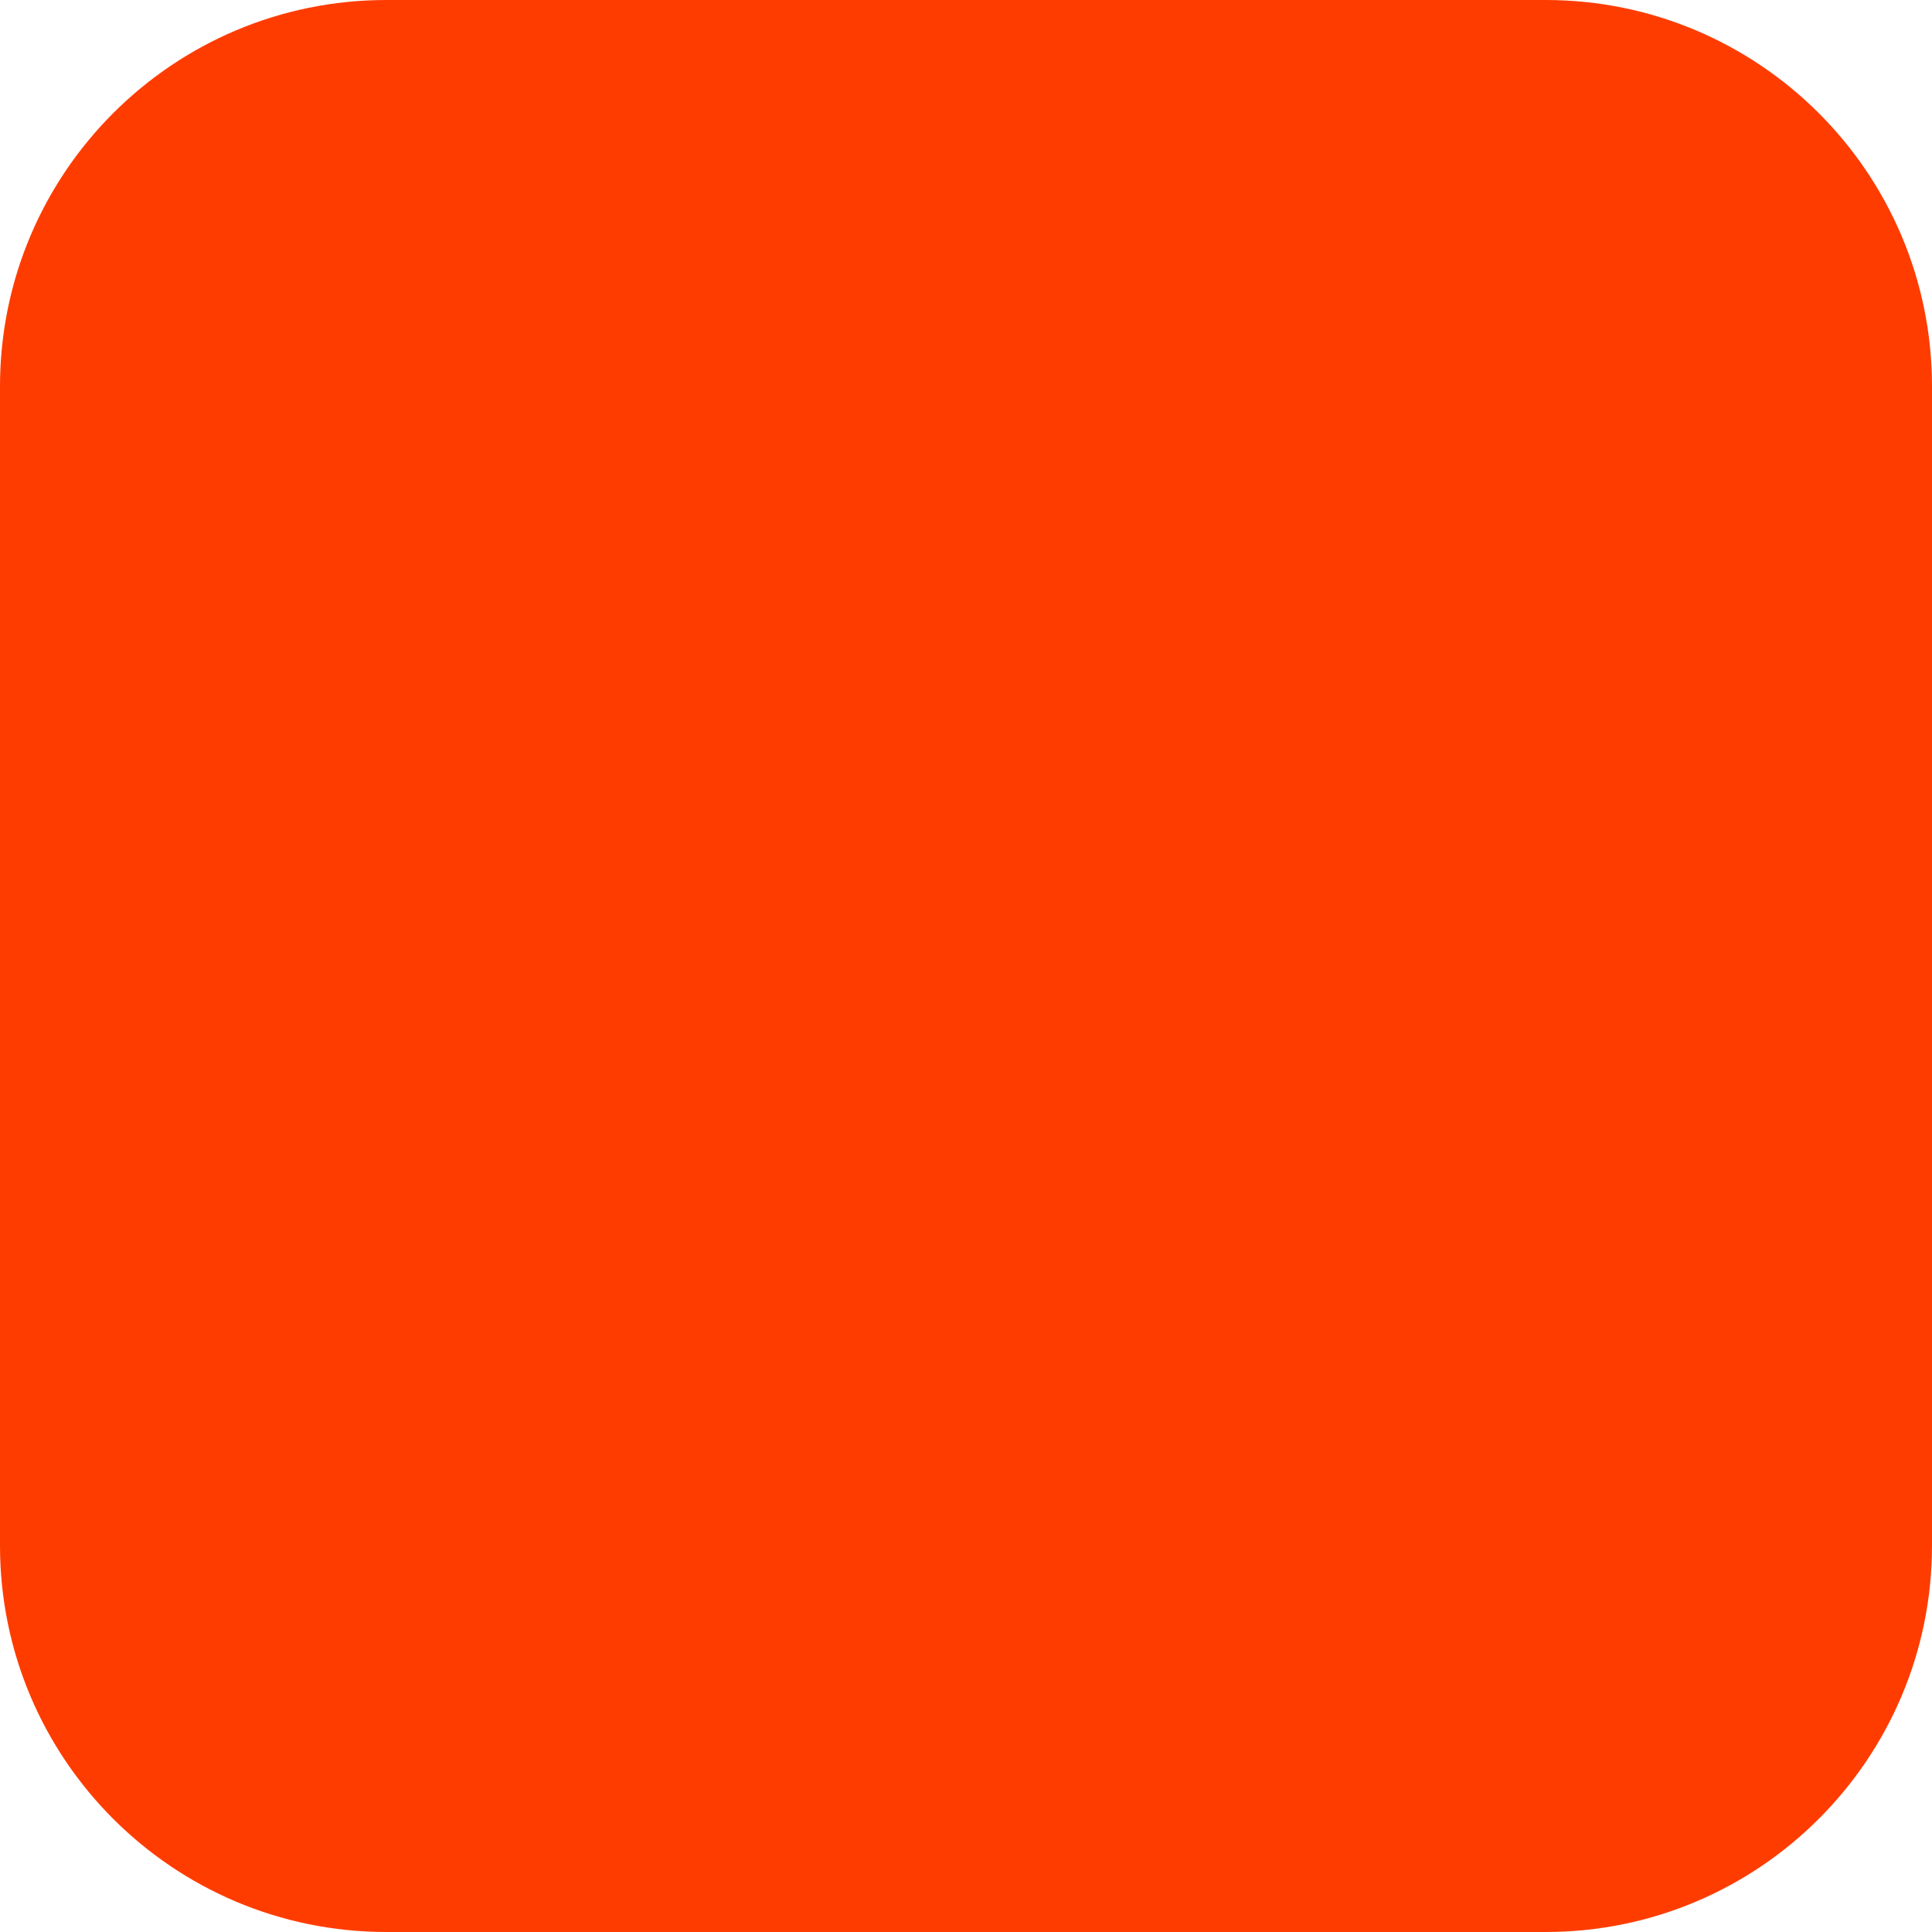
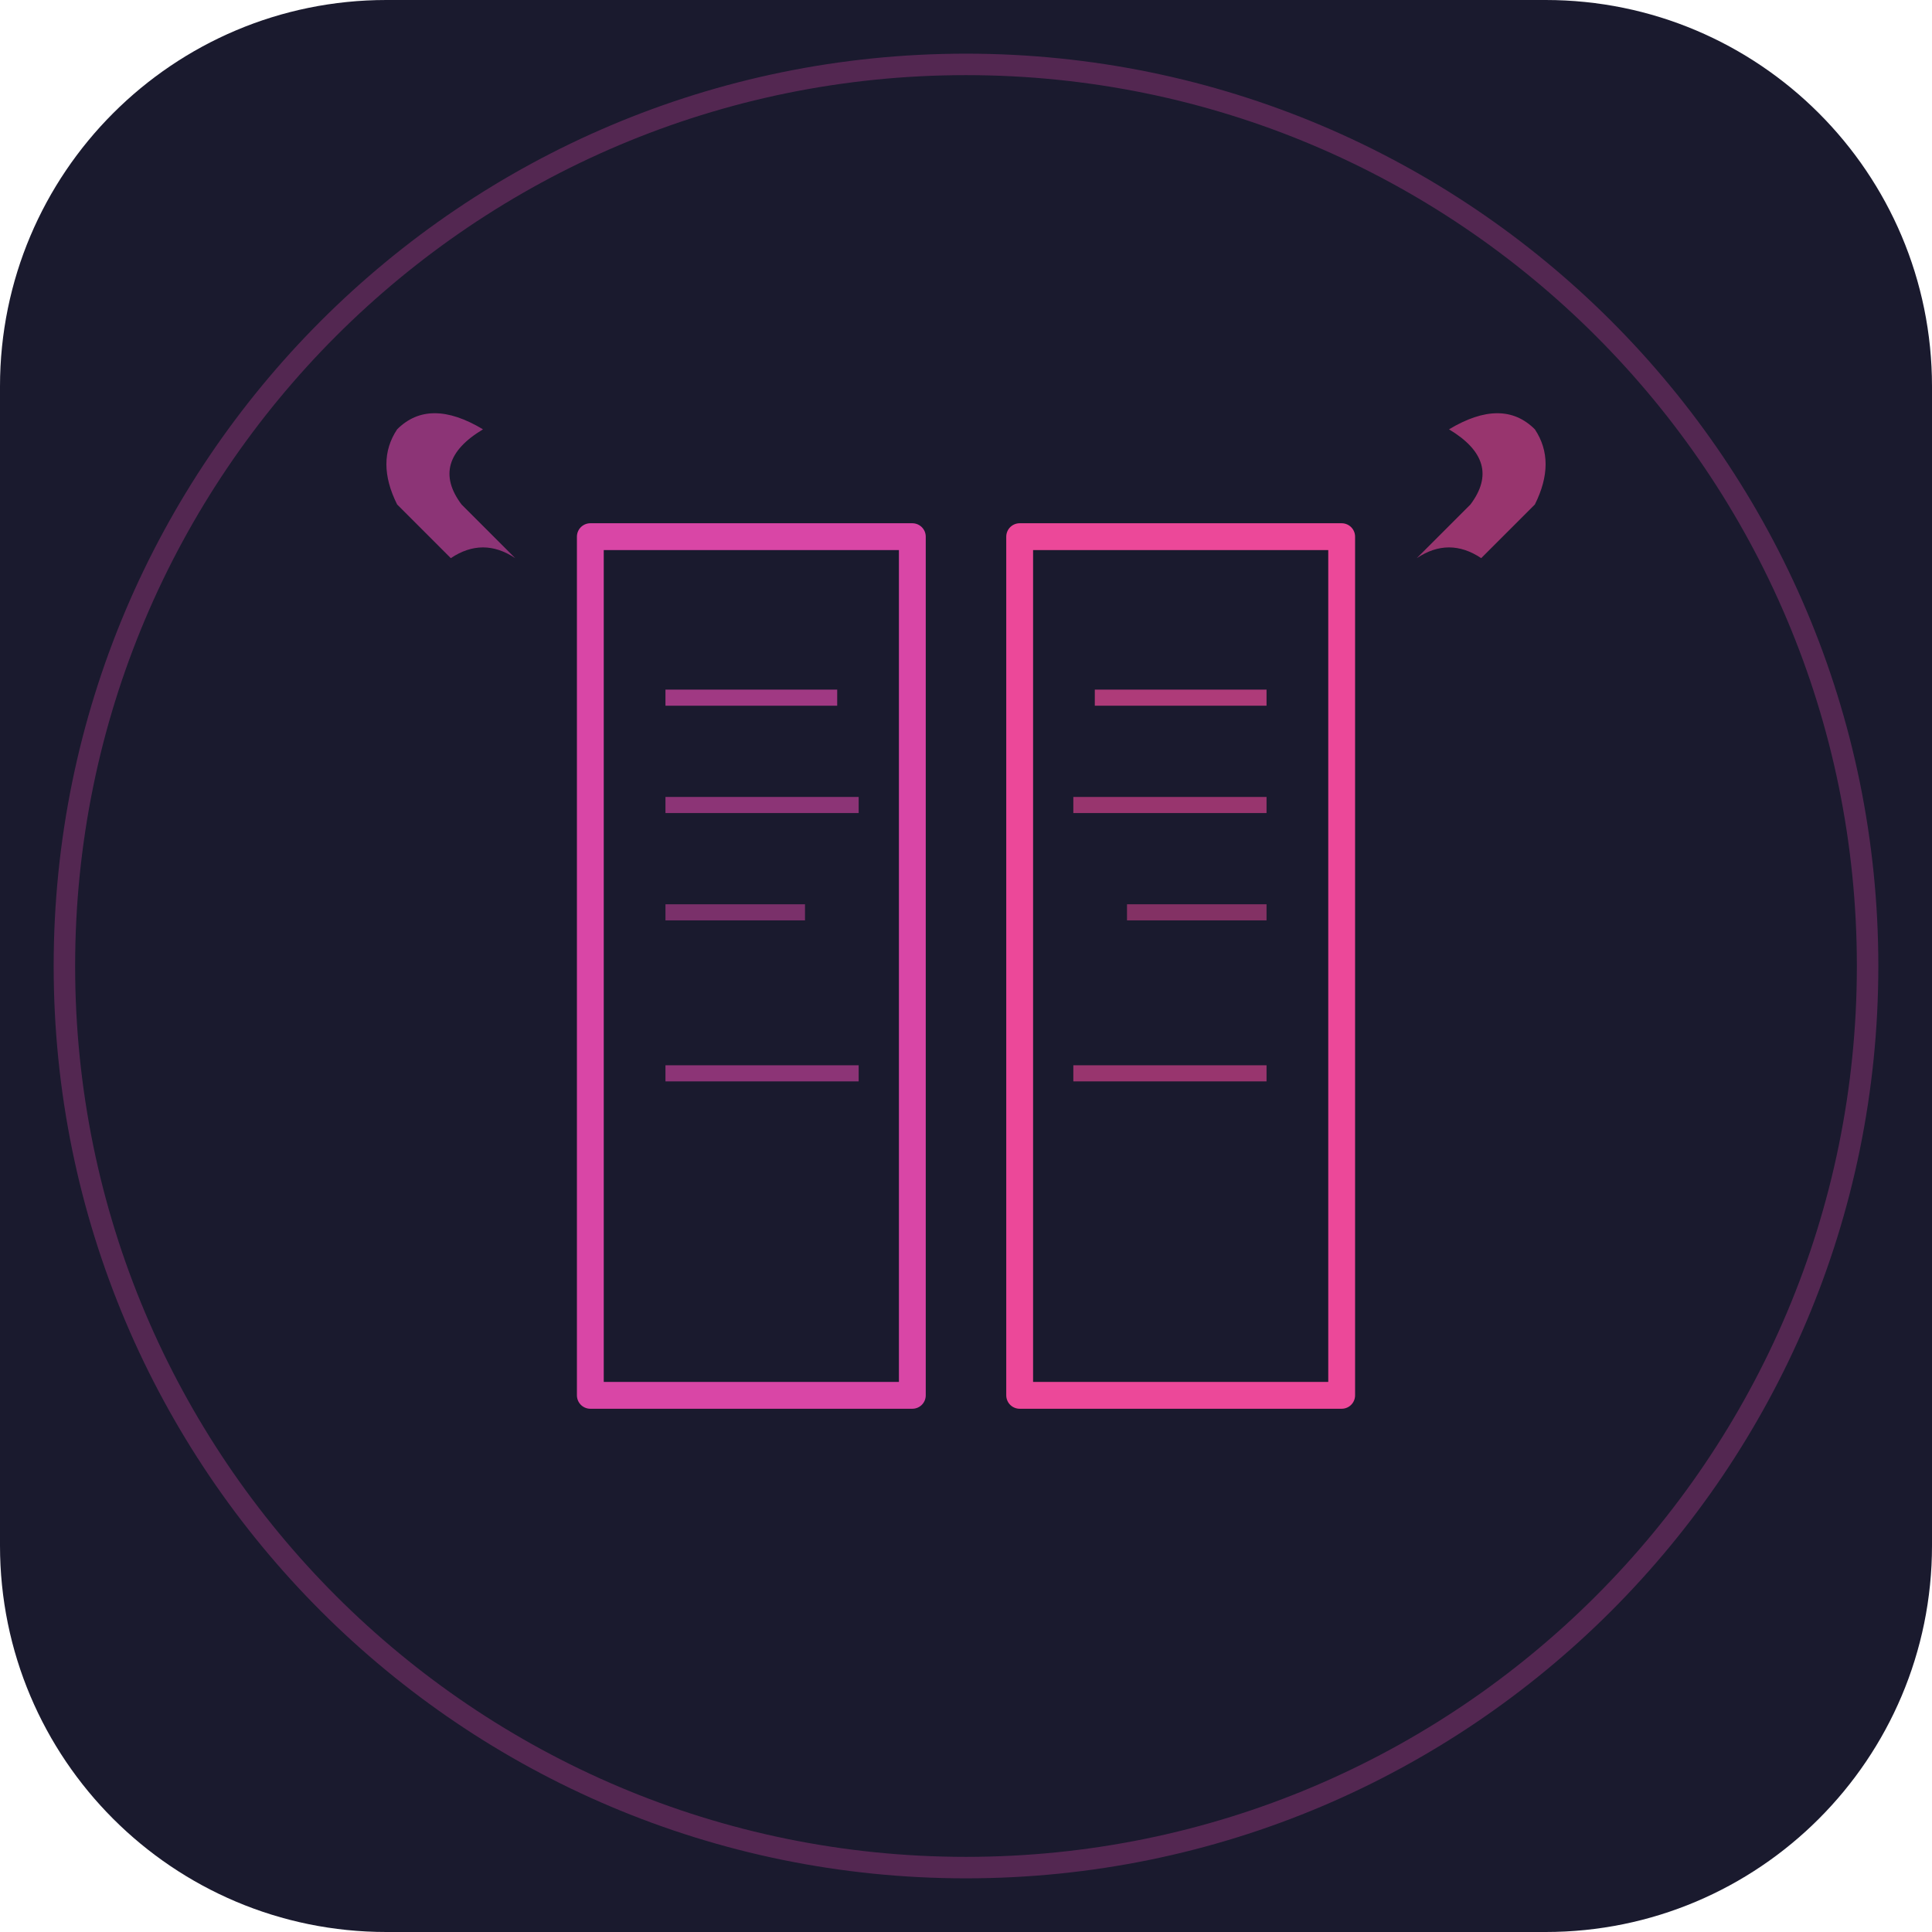
<svg xmlns="http://www.w3.org/2000/svg" width="180" height="180" viewBox="0 0 180 180" fill="none">
-   <rect width="180" height="180" rx="36" fill="#FF3C00" />
+   <rect width="180" height="180" rx="36" fill="#1a1a2e" />
+   <circle cx="90" cy="90" r="84" fill="none" stroke="#d946a6" stroke-width="2" opacity="0.3" />
+   <g transform="translate(90, 90)">
+     <path d="M -35 -40 L -35 40 L -5 40 L -5 -40 Z" fill="none" stroke="#d946a6" stroke-width="2.5" stroke-linecap="round" stroke-linejoin="round" />
+     <path d="M 5 -40 L 5 40 L 35 40 L 35 -40 Z" fill="none" stroke="#ec4899" stroke-width="2.5" stroke-linecap="round" stroke-linejoin="round" />
+     <line x1="-5" y1="-40" x2="-5" y2="40" stroke="#d946a6" stroke-width="2" />
+     <line x1="5" y1="-40" x2="5" y2="40" stroke="#ec4899" stroke-width="2" />
+     <line x1="-28" y1="-25" x2="-12" y2="-25" stroke="#d946a6" stroke-width="1.5" opacity="0.7" />
+     <line x1="-28" y1="-15" x2="-10" y2="-15" stroke="#d946a6" stroke-width="1.5" opacity="0.6" />
+     <line x1="-28" y1="-5" x2="-15" y2="-5" stroke="#d946a6" stroke-width="1.5" opacity="0.5" />
+     <line x1="-28" y1="10" x2="-10" y2="10" stroke="#d946a6" stroke-width="1.5" opacity="0.6" />
+     <line x1="12" y1="-25" x2="28" y2="-25" stroke="#ec4899" stroke-width="1.5" opacity="0.7" />
+     <line x1="10" y1="-15" x2="28" y2="-15" stroke="#ec4899" stroke-width="1.5" opacity="0.6" />
+     <line x1="15" y1="-5" x2="28" y2="-5" stroke="#ec4899" stroke-width="1.5" opacity="0.5" />
+     <line x1="10" y1="10" x2="28" y2="10" stroke="#ec4899" stroke-width="1.5" opacity="0.6" />
+     <g opacity="0.6">
+       <path d="M -45 -50 Q -50 -53 -53 -50 Q -55 -47 -53 -43 L -48 -38 Q -45 -40 -42 -38 L -47 -43 Q -50 -47 -45 -50" fill="#d946a6" />
+     </g>
+     <g opacity="0.6">
+       <path d="M 45 -50 Q 50 -53 53 -50 Q 55 -47 53 -43 L 48 -38 Q 45 -40 42 -38 L 47 -43 Q 50 -47 45 -50" fill="#ec4899" />
+     </g>
+   </g>
</svg>
